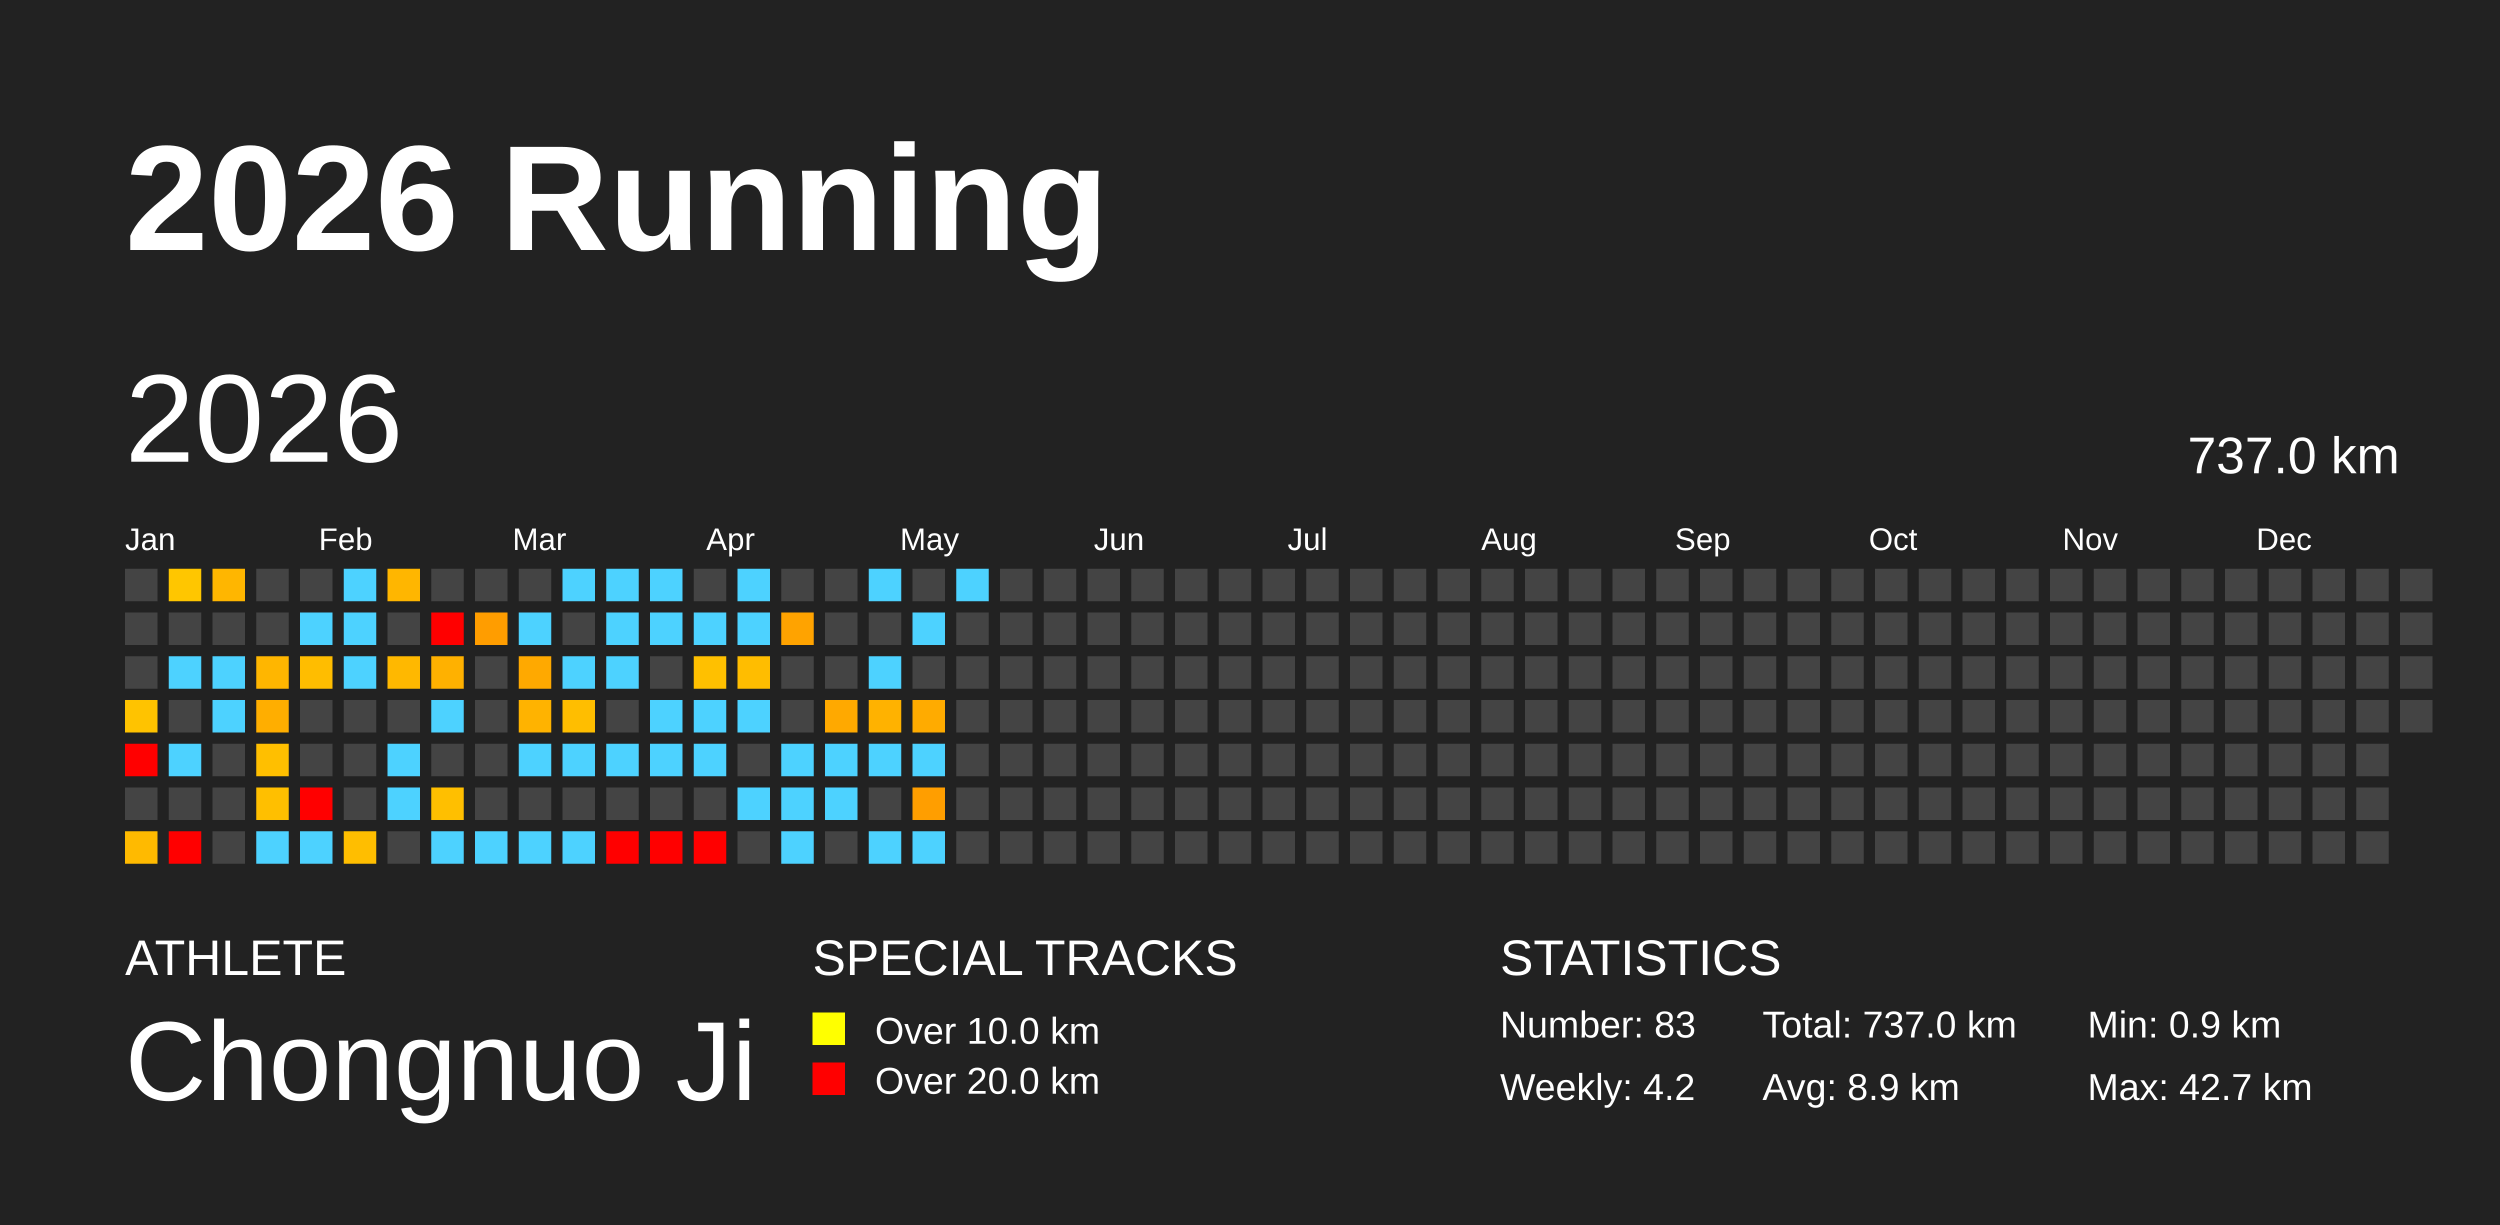
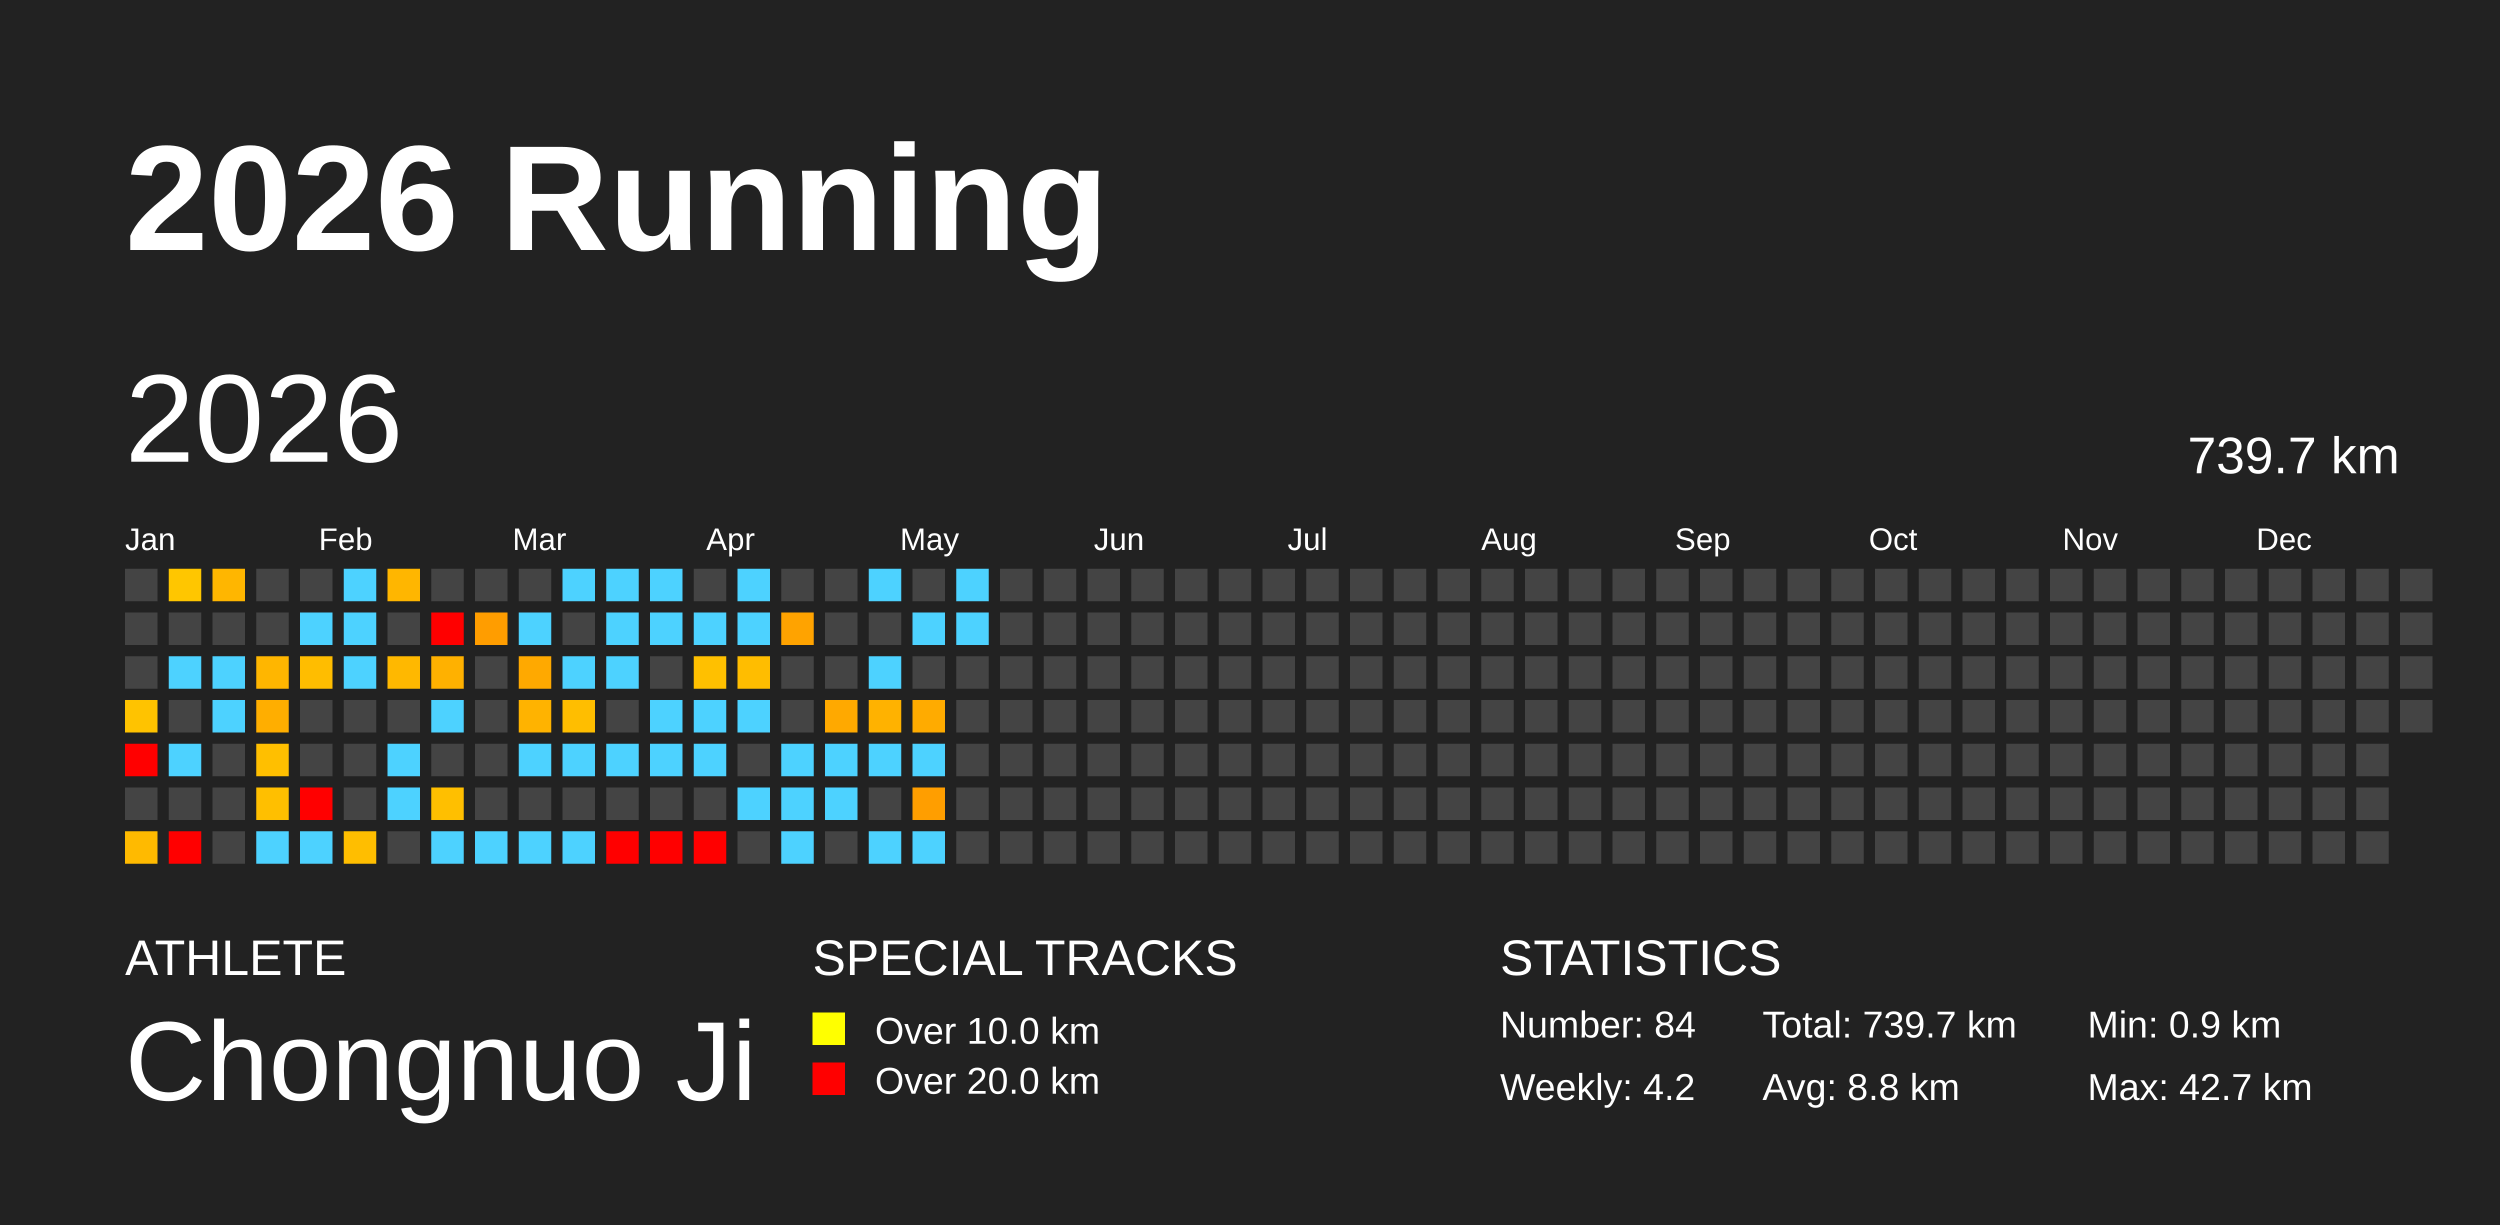
<svg xmlns="http://www.w3.org/2000/svg" baseProfile="full" height="98mm" version="1.1" viewBox="0,0,200,98" width="200mm">
  <defs />
  <rect fill="#222222" height="98" width="200" x="0" y="0" />
  <text fill="#FFFFFF" style="font-size:12px; font-family:Arial; font-weight:bold;" x="10" y="20">2026 Running</text>
  <text fill="#FFFFFF" style="font-size:4px; font-family:Arial" x="10" y="78">ATHLETE</text>
  <text fill="#FFFFFF" style="font-size:9px; font-family:Arial" x="10" y="88">Chongnuo Ji</text>
  <text fill="#FFFFFF" style="font-size:4px; font-family:Arial" x="65" y="78">SPECIAL TRACKS</text>
  <rect fill="yellow" height="2.6" width="2.6" x="65" y="81" />
  <text fill="#FFFFFF" style="font-size:3px; font-family:Arial" x="70" y="83.5">Over 10.0 km</text>
  <rect fill="red" height="2.6" width="2.6" x="65" y="85" />
  <text fill="#FFFFFF" style="font-size:3px; font-family:Arial" x="70" y="87.5">Over 20.0 km</text>
  <text fill="#FFFFFF" style="font-size:4px; font-family:Arial" x="120" y="78">STATISTICS</text>
-   <text fill="#FFFFFF" style="font-size:3px; font-family:Arial" x="120" y="83">Number: 83</text>
+   <text fill="#FFFFFF" style="font-size:3px; font-family:Arial" x="120" y="83">Number: 84</text>
  <text fill="#FFFFFF" style="font-size:3px; font-family:Arial" x="120" y="88">Weekly: 4.2</text>
-   <text fill="#FFFFFF" style="font-size:3px; font-family:Arial" x="141" y="83">Total: 737.0 km</text>
-   <text fill="#FFFFFF" style="font-size:3px; font-family:Arial" x="141" y="88">Avg: 8.9 km</text>
+   <text fill="#FFFFFF" style="font-size:3px; font-family:Arial" x="141" y="83">Total: 739.7 km</text>
+   <text fill="#FFFFFF" style="font-size:3px; font-family:Arial" x="141" y="88">Avg: 8.8 km</text>
  <text fill="#FFFFFF" style="font-size:3px; font-family:Arial" x="167" y="83">Min: 0.9 km</text>
  <text fill="#FFFFFF" style="font-size:3px; font-family:Arial" x="167" y="88">Max: 42.7 km</text>
  <text dominant-baseline="hanging" fill="#FFFFFF" style="font-size:10.0px; font-family:Arial;" x="10" y="30">2026</text>
-   <text dominant-baseline="hanging" fill="#FFFFFF" style="font-size:4.125px; font-family:Arial;" x="175" y="35">737.0 km</text>
+   <text dominant-baseline="hanging" fill="#FFFFFF" style="font-size:4.125px; font-family:Arial;" x="175" y="35">739.7 km</text>
  <text fill="#FFFFFF" style="font-size:2.5px; font-family:Arial" x="10.0" y="44">Jan</text>
  <text fill="#FFFFFF" style="font-size:2.5px; font-family:Arial" x="25.5" y="44">Feb</text>
  <text fill="#FFFFFF" style="font-size:2.5px; font-family:Arial" x="41.0" y="44">Mar</text>
  <text fill="#FFFFFF" style="font-size:2.5px; font-family:Arial" x="56.5" y="44">Apr</text>
  <text fill="#FFFFFF" style="font-size:2.5px; font-family:Arial" x="72.0" y="44">May</text>
  <text fill="#FFFFFF" style="font-size:2.5px; font-family:Arial" x="87.5" y="44">Jun</text>
  <text fill="#FFFFFF" style="font-size:2.5px; font-family:Arial" x="103.0" y="44">Jul</text>
  <text fill="#FFFFFF" style="font-size:2.5px; font-family:Arial" x="118.5" y="44">Aug</text>
  <text fill="#FFFFFF" style="font-size:2.5px; font-family:Arial" x="134.0" y="44">Sep</text>
  <text fill="#FFFFFF" style="font-size:2.5px; font-family:Arial" x="149.5" y="44">Oct</text>
  <text fill="#FFFFFF" style="font-size:2.5px; font-family:Arial" x="165.0" y="44">Nov</text>
  <text fill="#FFFFFF" style="font-size:2.5px; font-family:Arial" x="180.5" y="44">Dec</text>
  <rect fill="#444444" height="2.6" width="2.6" x="10.0" y="45.5" />
  <rect fill="#444444" height="2.6" width="2.6" x="10.0" y="49.0" />
  <rect fill="#444444" height="2.6" width="2.6" x="10.0" y="52.5" />
  <rect fill="#ffc300" height="2.6" width="2.6" x="10.0" y="56.0" />
  <rect fill="red" height="2.6" width="2.6" x="10.0" y="59.5" />
  <rect fill="#444444" height="2.6" width="2.6" x="10.0" y="63.0" />
  <rect fill="#ffba00" height="2.6" width="2.6" x="10.0" y="66.5" />
  <rect fill="#ffc600" height="2.6" width="2.6" x="13.5" y="45.5" />
  <rect fill="#444444" height="2.6" width="2.6" x="13.5" y="49.0" />
  <rect fill="#4dd2ff" height="2.6" width="2.6" x="13.5" y="52.5" />
  <rect fill="#444444" height="2.6" width="2.6" x="13.5" y="56.0" />
  <rect fill="#4dd2ff" height="2.6" width="2.6" x="13.5" y="59.5" />
  <rect fill="#444444" height="2.6" width="2.6" x="13.5" y="63.0" />
  <rect fill="red" height="2.6" width="2.6" x="13.5" y="66.5" />
  <rect fill="#ffb600" height="2.6" width="2.6" x="17.0" y="45.5" />
  <rect fill="#444444" height="2.6" width="2.6" x="17.0" y="49.0" />
  <rect fill="#4dd2ff" height="2.6" width="2.6" x="17.0" y="52.5" />
  <rect fill="#4dd2ff" height="2.6" width="2.6" x="17.0" y="56.0" />
  <rect fill="#444444" height="2.6" width="2.6" x="17.0" y="59.5" />
  <rect fill="#444444" height="2.6" width="2.6" x="17.0" y="63.0" />
  <rect fill="#444444" height="2.6" width="2.6" x="17.0" y="66.5" />
  <rect fill="#444444" height="2.6" width="2.6" x="20.5" y="45.5" />
  <rect fill="#444444" height="2.6" width="2.6" x="20.5" y="49.0" />
  <rect fill="#ffb600" height="2.6" width="2.6" x="20.5" y="52.5" />
  <rect fill="#ffae00" height="2.6" width="2.6" x="20.5" y="56.0" />
  <rect fill="#ffbf00" height="2.6" width="2.6" x="20.5" y="59.5" />
  <rect fill="#ffbf00" height="2.6" width="2.6" x="20.5" y="63.0" />
  <rect fill="#4dd2ff" height="2.6" width="2.6" x="20.5" y="66.5" />
  <rect fill="#444444" height="2.6" width="2.6" x="24.0" y="45.5" />
  <rect fill="#4dd2ff" height="2.6" width="2.6" x="24.0" y="49.0" />
  <rect fill="#ffbd00" height="2.6" width="2.6" x="24.0" y="52.5" />
  <rect fill="#444444" height="2.6" width="2.6" x="24.0" y="56.0" />
  <rect fill="#444444" height="2.6" width="2.6" x="24.0" y="59.5" />
  <rect fill="red" height="2.6" width="2.6" x="24.0" y="63.0" />
  <rect fill="#4dd2ff" height="2.6" width="2.6" x="24.0" y="66.5" />
  <rect fill="#4dd2ff" height="2.6" width="2.6" x="27.5" y="45.5" />
  <rect fill="#4dd2ff" height="2.6" width="2.6" x="27.5" y="49.0" />
  <rect fill="#4dd2ff" height="2.6" width="2.6" x="27.5" y="52.5" />
  <rect fill="#444444" height="2.6" width="2.6" x="27.5" y="56.0" />
  <rect fill="#444444" height="2.6" width="2.6" x="27.5" y="59.5" />
  <rect fill="#444444" height="2.6" width="2.6" x="27.5" y="63.0" />
  <rect fill="#ffbe00" height="2.6" width="2.6" x="27.5" y="66.5" />
  <rect fill="#ffb600" height="2.6" width="2.6" x="31.0" y="45.5" />
  <rect fill="#444444" height="2.6" width="2.6" x="31.0" y="49.0" />
  <rect fill="#ffb800" height="2.6" width="2.6" x="31.0" y="52.5" />
  <rect fill="#444444" height="2.6" width="2.6" x="31.0" y="56.0" />
  <rect fill="#4dd2ff" height="2.6" width="2.6" x="31.0" y="59.5" />
  <rect fill="#4dd2ff" height="2.6" width="2.6" x="31.0" y="63.0" />
  <rect fill="#444444" height="2.6" width="2.6" x="31.0" y="66.5" />
  <rect fill="#444444" height="2.6" width="2.6" x="34.5" y="45.5" />
  <rect fill="red" height="2.6" width="2.6" x="34.5" y="49.0" />
  <rect fill="#ffb100" height="2.6" width="2.6" x="34.5" y="52.5" />
  <rect fill="#4dd2ff" height="2.6" width="2.6" x="34.5" y="56.0" />
  <rect fill="#444444" height="2.6" width="2.6" x="34.5" y="59.5" />
  <rect fill="#ffbf00" height="2.6" width="2.6" x="34.5" y="63.0" />
  <rect fill="#4dd2ff" height="2.6" width="2.6" x="34.5" y="66.5" />
  <rect fill="#444444" height="2.6" width="2.6" x="38.0" y="45.5" />
  <rect fill="#ff9d00" height="2.6" width="2.6" x="38.0" y="49.0" />
  <rect fill="#444444" height="2.6" width="2.6" x="38.0" y="52.5" />
  <rect fill="#444444" height="2.6" width="2.6" x="38.0" y="56.0" />
  <rect fill="#444444" height="2.6" width="2.6" x="38.0" y="59.5" />
  <rect fill="#444444" height="2.6" width="2.6" x="38.0" y="63.0" />
  <rect fill="#4dd2ff" height="2.6" width="2.6" x="38.0" y="66.5" />
  <rect fill="#444444" height="2.6" width="2.6" x="41.5" y="45.5" />
  <rect fill="#4dd2ff" height="2.6" width="2.6" x="41.5" y="49.0" />
  <rect fill="#ffa900" height="2.6" width="2.6" x="41.5" y="52.5" />
  <rect fill="#ffb300" height="2.6" width="2.6" x="41.5" y="56.0" />
  <rect fill="#4dd2ff" height="2.6" width="2.6" x="41.5" y="59.5" />
  <rect fill="#444444" height="2.6" width="2.6" x="41.5" y="63.0" />
  <rect fill="#4dd2ff" height="2.6" width="2.6" x="41.5" y="66.5" />
  <rect fill="#4dd2ff" height="2.6" width="2.6" x="45.0" y="45.5" />
  <rect fill="#444444" height="2.6" width="2.6" x="45.0" y="49.0" />
  <rect fill="#4dd2ff" height="2.6" width="2.6" x="45.0" y="52.5" />
  <rect fill="#ffbe00" height="2.6" width="2.6" x="45.0" y="56.0" />
  <rect fill="#4dd2ff" height="2.6" width="2.6" x="45.0" y="59.5" />
  <rect fill="#444444" height="2.6" width="2.6" x="45.0" y="63.0" />
  <rect fill="#4dd2ff" height="2.6" width="2.6" x="45.0" y="66.5" />
  <rect fill="#4dd2ff" height="2.6" width="2.6" x="48.5" y="45.5" />
  <rect fill="#4dd2ff" height="2.6" width="2.6" x="48.5" y="49.0" />
  <rect fill="#4dd2ff" height="2.6" width="2.6" x="48.5" y="52.5" />
  <rect fill="#444444" height="2.6" width="2.6" x="48.5" y="56.0" />
  <rect fill="#4dd2ff" height="2.6" width="2.6" x="48.5" y="59.5" />
  <rect fill="#444444" height="2.6" width="2.6" x="48.5" y="63.0" />
  <rect fill="red" height="2.6" width="2.6" x="48.5" y="66.5" />
  <rect fill="#4dd2ff" height="2.6" width="2.6" x="52.0" y="45.5" />
  <rect fill="#4dd2ff" height="2.6" width="2.6" x="52.0" y="49.0" />
  <rect fill="#444444" height="2.6" width="2.6" x="52.0" y="52.5" />
  <rect fill="#4dd2ff" height="2.6" width="2.6" x="52.0" y="56.0" />
  <rect fill="#4dd2ff" height="2.6" width="2.6" x="52.0" y="59.5" />
  <rect fill="#444444" height="2.6" width="2.6" x="52.0" y="63.0" />
  <rect fill="red" height="2.6" width="2.6" x="52.0" y="66.5" />
  <rect fill="#444444" height="2.6" width="2.6" x="55.5" y="45.5" />
  <rect fill="#4dd2ff" height="2.6" width="2.6" x="55.5" y="49.0" />
  <rect fill="#ffc000" height="2.6" width="2.6" x="55.5" y="52.5" />
  <rect fill="#4dd2ff" height="2.6" width="2.6" x="55.5" y="56.0" />
  <rect fill="#4dd2ff" height="2.6" width="2.6" x="55.5" y="59.5" />
  <rect fill="#444444" height="2.6" width="2.6" x="55.5" y="63.0" />
  <rect fill="red" height="2.6" width="2.6" x="55.5" y="66.5" />
  <rect fill="#4dd2ff" height="2.6" width="2.6" x="59.0" y="45.5" />
  <rect fill="#4dd2ff" height="2.6" width="2.6" x="59.0" y="49.0" />
  <rect fill="#ffbd00" height="2.6" width="2.6" x="59.0" y="52.5" />
  <rect fill="#4dd2ff" height="2.6" width="2.6" x="59.0" y="56.0" />
  <rect fill="#444444" height="2.6" width="2.6" x="59.0" y="59.5" />
  <rect fill="#4dd2ff" height="2.6" width="2.6" x="59.0" y="63.0" />
  <rect fill="#444444" height="2.6" width="2.6" x="59.0" y="66.5" />
  <rect fill="#444444" height="2.6" width="2.6" x="62.5" y="45.5" />
  <rect fill="#ffa300" height="2.6" width="2.6" x="62.5" y="49.0" />
  <rect fill="#444444" height="2.6" width="2.6" x="62.5" y="52.5" />
  <rect fill="#444444" height="2.6" width="2.6" x="62.5" y="56.0" />
  <rect fill="#4dd2ff" height="2.6" width="2.6" x="62.5" y="59.5" />
  <rect fill="#4dd2ff" height="2.6" width="2.6" x="62.5" y="63.0" />
  <rect fill="#4dd2ff" height="2.6" width="2.6" x="62.5" y="66.5" />
  <rect fill="#444444" height="2.6" width="2.6" x="66.0" y="45.5" />
  <rect fill="#444444" height="2.6" width="2.6" x="66.0" y="49.0" />
  <rect fill="#444444" height="2.6" width="2.6" x="66.0" y="52.5" />
  <rect fill="#ffa900" height="2.6" width="2.6" x="66.0" y="56.0" />
  <rect fill="#4dd2ff" height="2.6" width="2.6" x="66.0" y="59.5" />
  <rect fill="#4dd2ff" height="2.6" width="2.6" x="66.0" y="63.0" />
  <rect fill="#444444" height="2.6" width="2.6" x="66.0" y="66.5" />
  <rect fill="#4dd2ff" height="2.6" width="2.6" x="69.5" y="45.5" />
  <rect fill="#444444" height="2.6" width="2.6" x="69.5" y="49.0" />
  <rect fill="#4dd2ff" height="2.6" width="2.6" x="69.5" y="52.5" />
  <rect fill="#ffb200" height="2.6" width="2.6" x="69.5" y="56.0" />
  <rect fill="#4dd2ff" height="2.6" width="2.6" x="69.5" y="59.5" />
  <rect fill="#444444" height="2.6" width="2.6" x="69.5" y="63.0" />
  <rect fill="#4dd2ff" height="2.6" width="2.6" x="69.5" y="66.5" />
  <rect fill="#444444" height="2.6" width="2.6" x="73.0" y="45.5" />
  <rect fill="#4dd2ff" height="2.6" width="2.6" x="73.0" y="49.0" />
  <rect fill="#444444" height="2.6" width="2.6" x="73.0" y="52.5" />
  <rect fill="#ffab00" height="2.6" width="2.6" x="73.0" y="56.0" />
  <rect fill="#4dd2ff" height="2.6" width="2.6" x="73.0" y="59.5" />
  <rect fill="#ff9e00" height="2.6" width="2.6" x="73.0" y="63.0" />
  <rect fill="#4dd2ff" height="2.6" width="2.6" x="73.0" y="66.5" />
  <rect fill="#4dd2ff" height="2.6" width="2.6" x="76.5" y="45.5" />
-   <rect fill="#444444" height="2.6" width="2.6" x="76.5" y="49.0" />
+   <rect fill="#4dd2ff" height="2.6" width="2.6" x="76.5" y="49.0" />
  <rect fill="#444444" height="2.6" width="2.6" x="76.5" y="52.5" />
  <rect fill="#444444" height="2.6" width="2.6" x="76.5" y="56.0" />
  <rect fill="#444444" height="2.6" width="2.6" x="76.5" y="59.5" />
  <rect fill="#444444" height="2.6" width="2.6" x="76.5" y="63.0" />
  <rect fill="#444444" height="2.6" width="2.6" x="76.5" y="66.5" />
  <rect fill="#444444" height="2.6" width="2.6" x="80.0" y="45.5" />
  <rect fill="#444444" height="2.6" width="2.6" x="80.0" y="49.0" />
  <rect fill="#444444" height="2.6" width="2.6" x="80.0" y="52.5" />
  <rect fill="#444444" height="2.6" width="2.6" x="80.0" y="56.0" />
  <rect fill="#444444" height="2.6" width="2.6" x="80.0" y="59.5" />
  <rect fill="#444444" height="2.6" width="2.6" x="80.0" y="63.0" />
  <rect fill="#444444" height="2.6" width="2.6" x="80.0" y="66.5" />
  <rect fill="#444444" height="2.6" width="2.6" x="83.5" y="45.5" />
  <rect fill="#444444" height="2.6" width="2.6" x="83.5" y="49.0" />
  <rect fill="#444444" height="2.6" width="2.6" x="83.5" y="52.5" />
  <rect fill="#444444" height="2.6" width="2.6" x="83.5" y="56.0" />
  <rect fill="#444444" height="2.6" width="2.6" x="83.5" y="59.5" />
  <rect fill="#444444" height="2.6" width="2.6" x="83.5" y="63.0" />
  <rect fill="#444444" height="2.6" width="2.6" x="83.5" y="66.5" />
  <rect fill="#444444" height="2.6" width="2.6" x="87.0" y="45.5" />
  <rect fill="#444444" height="2.6" width="2.6" x="87.0" y="49.0" />
  <rect fill="#444444" height="2.6" width="2.6" x="87.0" y="52.5" />
  <rect fill="#444444" height="2.6" width="2.6" x="87.0" y="56.0" />
  <rect fill="#444444" height="2.6" width="2.6" x="87.0" y="59.5" />
  <rect fill="#444444" height="2.6" width="2.6" x="87.0" y="63.0" />
  <rect fill="#444444" height="2.6" width="2.6" x="87.0" y="66.5" />
  <rect fill="#444444" height="2.6" width="2.6" x="90.5" y="45.5" />
  <rect fill="#444444" height="2.6" width="2.6" x="90.5" y="49.0" />
  <rect fill="#444444" height="2.6" width="2.6" x="90.5" y="52.5" />
  <rect fill="#444444" height="2.6" width="2.6" x="90.5" y="56.0" />
  <rect fill="#444444" height="2.6" width="2.6" x="90.5" y="59.5" />
  <rect fill="#444444" height="2.6" width="2.6" x="90.5" y="63.0" />
  <rect fill="#444444" height="2.6" width="2.6" x="90.5" y="66.5" />
  <rect fill="#444444" height="2.6" width="2.6" x="94.0" y="45.5" />
  <rect fill="#444444" height="2.6" width="2.6" x="94.0" y="49.0" />
  <rect fill="#444444" height="2.6" width="2.6" x="94.0" y="52.5" />
  <rect fill="#444444" height="2.6" width="2.6" x="94.0" y="56.0" />
  <rect fill="#444444" height="2.6" width="2.6" x="94.0" y="59.5" />
  <rect fill="#444444" height="2.6" width="2.6" x="94.0" y="63.0" />
  <rect fill="#444444" height="2.6" width="2.6" x="94.0" y="66.5" />
  <rect fill="#444444" height="2.6" width="2.6" x="97.5" y="45.5" />
  <rect fill="#444444" height="2.6" width="2.6" x="97.5" y="49.0" />
  <rect fill="#444444" height="2.6" width="2.6" x="97.5" y="52.5" />
  <rect fill="#444444" height="2.6" width="2.6" x="97.5" y="56.0" />
  <rect fill="#444444" height="2.6" width="2.6" x="97.5" y="59.5" />
  <rect fill="#444444" height="2.6" width="2.6" x="97.5" y="63.0" />
  <rect fill="#444444" height="2.6" width="2.6" x="97.5" y="66.5" />
  <rect fill="#444444" height="2.6" width="2.6" x="101.0" y="45.5" />
  <rect fill="#444444" height="2.6" width="2.6" x="101.0" y="49.0" />
  <rect fill="#444444" height="2.6" width="2.6" x="101.0" y="52.5" />
  <rect fill="#444444" height="2.6" width="2.6" x="101.0" y="56.0" />
  <rect fill="#444444" height="2.6" width="2.6" x="101.0" y="59.5" />
  <rect fill="#444444" height="2.6" width="2.6" x="101.0" y="63.0" />
  <rect fill="#444444" height="2.6" width="2.6" x="101.0" y="66.5" />
  <rect fill="#444444" height="2.6" width="2.6" x="104.5" y="45.5" />
  <rect fill="#444444" height="2.6" width="2.6" x="104.5" y="49.0" />
  <rect fill="#444444" height="2.6" width="2.6" x="104.5" y="52.5" />
  <rect fill="#444444" height="2.6" width="2.6" x="104.5" y="56.0" />
  <rect fill="#444444" height="2.6" width="2.6" x="104.5" y="59.5" />
  <rect fill="#444444" height="2.6" width="2.6" x="104.5" y="63.0" />
  <rect fill="#444444" height="2.6" width="2.6" x="104.5" y="66.5" />
  <rect fill="#444444" height="2.6" width="2.6" x="108.0" y="45.5" />
  <rect fill="#444444" height="2.6" width="2.6" x="108.0" y="49.0" />
  <rect fill="#444444" height="2.6" width="2.6" x="108.0" y="52.5" />
  <rect fill="#444444" height="2.6" width="2.6" x="108.0" y="56.0" />
  <rect fill="#444444" height="2.6" width="2.6" x="108.0" y="59.5" />
  <rect fill="#444444" height="2.6" width="2.6" x="108.0" y="63.0" />
  <rect fill="#444444" height="2.6" width="2.6" x="108.0" y="66.5" />
  <rect fill="#444444" height="2.6" width="2.6" x="111.5" y="45.5" />
  <rect fill="#444444" height="2.6" width="2.6" x="111.5" y="49.0" />
  <rect fill="#444444" height="2.6" width="2.6" x="111.5" y="52.5" />
  <rect fill="#444444" height="2.6" width="2.6" x="111.5" y="56.0" />
  <rect fill="#444444" height="2.6" width="2.6" x="111.5" y="59.5" />
  <rect fill="#444444" height="2.6" width="2.6" x="111.5" y="63.0" />
  <rect fill="#444444" height="2.6" width="2.6" x="111.5" y="66.5" />
  <rect fill="#444444" height="2.6" width="2.6" x="115.0" y="45.5" />
  <rect fill="#444444" height="2.6" width="2.6" x="115.0" y="49.0" />
  <rect fill="#444444" height="2.6" width="2.6" x="115.0" y="52.5" />
  <rect fill="#444444" height="2.6" width="2.6" x="115.0" y="56.0" />
  <rect fill="#444444" height="2.6" width="2.6" x="115.0" y="59.5" />
  <rect fill="#444444" height="2.6" width="2.6" x="115.0" y="63.0" />
  <rect fill="#444444" height="2.6" width="2.6" x="115.0" y="66.5" />
  <rect fill="#444444" height="2.6" width="2.6" x="118.5" y="45.5" />
  <rect fill="#444444" height="2.6" width="2.6" x="118.5" y="49.0" />
  <rect fill="#444444" height="2.6" width="2.6" x="118.5" y="52.5" />
  <rect fill="#444444" height="2.6" width="2.6" x="118.5" y="56.0" />
  <rect fill="#444444" height="2.6" width="2.6" x="118.5" y="59.5" />
  <rect fill="#444444" height="2.6" width="2.6" x="118.5" y="63.0" />
  <rect fill="#444444" height="2.6" width="2.6" x="118.5" y="66.5" />
  <rect fill="#444444" height="2.6" width="2.6" x="122.0" y="45.5" />
  <rect fill="#444444" height="2.6" width="2.6" x="122.0" y="49.0" />
  <rect fill="#444444" height="2.6" width="2.6" x="122.0" y="52.5" />
  <rect fill="#444444" height="2.6" width="2.6" x="122.0" y="56.0" />
  <rect fill="#444444" height="2.6" width="2.6" x="122.0" y="59.5" />
  <rect fill="#444444" height="2.6" width="2.6" x="122.0" y="63.0" />
  <rect fill="#444444" height="2.6" width="2.6" x="122.0" y="66.5" />
  <rect fill="#444444" height="2.6" width="2.6" x="125.5" y="45.5" />
  <rect fill="#444444" height="2.6" width="2.6" x="125.5" y="49.0" />
  <rect fill="#444444" height="2.6" width="2.6" x="125.5" y="52.5" />
  <rect fill="#444444" height="2.6" width="2.6" x="125.5" y="56.0" />
  <rect fill="#444444" height="2.6" width="2.6" x="125.5" y="59.5" />
  <rect fill="#444444" height="2.6" width="2.6" x="125.5" y="63.0" />
  <rect fill="#444444" height="2.6" width="2.6" x="125.5" y="66.5" />
  <rect fill="#444444" height="2.6" width="2.6" x="129.0" y="45.5" />
  <rect fill="#444444" height="2.6" width="2.6" x="129.0" y="49.0" />
  <rect fill="#444444" height="2.6" width="2.6" x="129.0" y="52.5" />
  <rect fill="#444444" height="2.6" width="2.6" x="129.0" y="56.0" />
  <rect fill="#444444" height="2.6" width="2.6" x="129.0" y="59.5" />
  <rect fill="#444444" height="2.6" width="2.6" x="129.0" y="63.0" />
  <rect fill="#444444" height="2.6" width="2.6" x="129.0" y="66.5" />
  <rect fill="#444444" height="2.6" width="2.6" x="132.5" y="45.5" />
  <rect fill="#444444" height="2.6" width="2.6" x="132.5" y="49.0" />
  <rect fill="#444444" height="2.6" width="2.6" x="132.5" y="52.5" />
  <rect fill="#444444" height="2.6" width="2.6" x="132.5" y="56.0" />
  <rect fill="#444444" height="2.6" width="2.6" x="132.5" y="59.5" />
  <rect fill="#444444" height="2.6" width="2.6" x="132.5" y="63.0" />
  <rect fill="#444444" height="2.6" width="2.6" x="132.5" y="66.5" />
  <rect fill="#444444" height="2.6" width="2.6" x="136.0" y="45.5" />
  <rect fill="#444444" height="2.6" width="2.6" x="136.0" y="49.0" />
  <rect fill="#444444" height="2.6" width="2.6" x="136.0" y="52.5" />
  <rect fill="#444444" height="2.6" width="2.6" x="136.0" y="56.0" />
  <rect fill="#444444" height="2.6" width="2.6" x="136.0" y="59.5" />
  <rect fill="#444444" height="2.6" width="2.6" x="136.0" y="63.0" />
  <rect fill="#444444" height="2.6" width="2.6" x="136.0" y="66.5" />
  <rect fill="#444444" height="2.6" width="2.6" x="139.5" y="45.5" />
  <rect fill="#444444" height="2.6" width="2.6" x="139.5" y="49.0" />
  <rect fill="#444444" height="2.6" width="2.6" x="139.5" y="52.5" />
  <rect fill="#444444" height="2.6" width="2.6" x="139.5" y="56.0" />
  <rect fill="#444444" height="2.6" width="2.6" x="139.5" y="59.5" />
  <rect fill="#444444" height="2.6" width="2.6" x="139.5" y="63.0" />
  <rect fill="#444444" height="2.6" width="2.6" x="139.5" y="66.5" />
  <rect fill="#444444" height="2.6" width="2.6" x="143.0" y="45.5" />
  <rect fill="#444444" height="2.6" width="2.6" x="143.0" y="49.0" />
  <rect fill="#444444" height="2.6" width="2.6" x="143.0" y="52.5" />
  <rect fill="#444444" height="2.6" width="2.6" x="143.0" y="56.0" />
  <rect fill="#444444" height="2.6" width="2.6" x="143.0" y="59.5" />
  <rect fill="#444444" height="2.6" width="2.6" x="143.0" y="63.0" />
  <rect fill="#444444" height="2.6" width="2.6" x="143.0" y="66.5" />
  <rect fill="#444444" height="2.6" width="2.6" x="146.5" y="45.5" />
  <rect fill="#444444" height="2.6" width="2.6" x="146.5" y="49.0" />
  <rect fill="#444444" height="2.6" width="2.6" x="146.5" y="52.5" />
  <rect fill="#444444" height="2.6" width="2.6" x="146.5" y="56.0" />
  <rect fill="#444444" height="2.6" width="2.6" x="146.5" y="59.5" />
  <rect fill="#444444" height="2.6" width="2.6" x="146.5" y="63.0" />
  <rect fill="#444444" height="2.6" width="2.6" x="146.5" y="66.5" />
  <rect fill="#444444" height="2.6" width="2.6" x="150.0" y="45.5" />
  <rect fill="#444444" height="2.6" width="2.6" x="150.0" y="49.0" />
  <rect fill="#444444" height="2.6" width="2.6" x="150.0" y="52.5" />
  <rect fill="#444444" height="2.6" width="2.6" x="150.0" y="56.0" />
  <rect fill="#444444" height="2.6" width="2.6" x="150.0" y="59.5" />
  <rect fill="#444444" height="2.6" width="2.6" x="150.0" y="63.0" />
  <rect fill="#444444" height="2.6" width="2.6" x="150.0" y="66.5" />
  <rect fill="#444444" height="2.6" width="2.6" x="153.5" y="45.5" />
  <rect fill="#444444" height="2.6" width="2.6" x="153.5" y="49.0" />
  <rect fill="#444444" height="2.6" width="2.6" x="153.5" y="52.5" />
  <rect fill="#444444" height="2.6" width="2.6" x="153.5" y="56.0" />
  <rect fill="#444444" height="2.6" width="2.6" x="153.5" y="59.5" />
  <rect fill="#444444" height="2.6" width="2.6" x="153.5" y="63.0" />
  <rect fill="#444444" height="2.6" width="2.6" x="153.5" y="66.5" />
  <rect fill="#444444" height="2.6" width="2.6" x="157.0" y="45.5" />
  <rect fill="#444444" height="2.6" width="2.6" x="157.0" y="49.0" />
  <rect fill="#444444" height="2.6" width="2.6" x="157.0" y="52.5" />
  <rect fill="#444444" height="2.6" width="2.6" x="157.0" y="56.0" />
  <rect fill="#444444" height="2.6" width="2.6" x="157.0" y="59.5" />
  <rect fill="#444444" height="2.6" width="2.6" x="157.0" y="63.0" />
  <rect fill="#444444" height="2.6" width="2.6" x="157.0" y="66.5" />
  <rect fill="#444444" height="2.6" width="2.6" x="160.5" y="45.5" />
  <rect fill="#444444" height="2.6" width="2.6" x="160.5" y="49.0" />
  <rect fill="#444444" height="2.6" width="2.6" x="160.5" y="52.5" />
  <rect fill="#444444" height="2.6" width="2.6" x="160.5" y="56.0" />
  <rect fill="#444444" height="2.6" width="2.6" x="160.5" y="59.5" />
  <rect fill="#444444" height="2.6" width="2.6" x="160.5" y="63.0" />
  <rect fill="#444444" height="2.6" width="2.6" x="160.5" y="66.5" />
  <rect fill="#444444" height="2.6" width="2.6" x="164.0" y="45.5" />
  <rect fill="#444444" height="2.6" width="2.6" x="164.0" y="49.0" />
  <rect fill="#444444" height="2.6" width="2.6" x="164.0" y="52.5" />
  <rect fill="#444444" height="2.6" width="2.6" x="164.0" y="56.0" />
  <rect fill="#444444" height="2.6" width="2.6" x="164.0" y="59.5" />
  <rect fill="#444444" height="2.6" width="2.6" x="164.0" y="63.0" />
  <rect fill="#444444" height="2.6" width="2.6" x="164.0" y="66.5" />
  <rect fill="#444444" height="2.6" width="2.6" x="167.5" y="45.5" />
  <rect fill="#444444" height="2.6" width="2.6" x="167.5" y="49.0" />
  <rect fill="#444444" height="2.6" width="2.6" x="167.5" y="52.5" />
  <rect fill="#444444" height="2.6" width="2.6" x="167.5" y="56.0" />
  <rect fill="#444444" height="2.6" width="2.6" x="167.5" y="59.5" />
  <rect fill="#444444" height="2.6" width="2.6" x="167.5" y="63.0" />
  <rect fill="#444444" height="2.6" width="2.6" x="167.5" y="66.5" />
  <rect fill="#444444" height="2.6" width="2.6" x="171.0" y="45.5" />
  <rect fill="#444444" height="2.6" width="2.6" x="171.0" y="49.0" />
  <rect fill="#444444" height="2.6" width="2.6" x="171.0" y="52.5" />
  <rect fill="#444444" height="2.6" width="2.6" x="171.0" y="56.0" />
  <rect fill="#444444" height="2.6" width="2.6" x="171.0" y="59.5" />
  <rect fill="#444444" height="2.6" width="2.6" x="171.0" y="63.0" />
  <rect fill="#444444" height="2.6" width="2.6" x="171.0" y="66.5" />
  <rect fill="#444444" height="2.6" width="2.6" x="174.5" y="45.5" />
  <rect fill="#444444" height="2.6" width="2.6" x="174.5" y="49.0" />
  <rect fill="#444444" height="2.6" width="2.6" x="174.5" y="52.5" />
  <rect fill="#444444" height="2.6" width="2.6" x="174.5" y="56.0" />
  <rect fill="#444444" height="2.6" width="2.6" x="174.5" y="59.5" />
  <rect fill="#444444" height="2.6" width="2.6" x="174.5" y="63.0" />
  <rect fill="#444444" height="2.6" width="2.6" x="174.5" y="66.5" />
  <rect fill="#444444" height="2.6" width="2.6" x="178.0" y="45.5" />
  <rect fill="#444444" height="2.6" width="2.6" x="178.0" y="49.0" />
  <rect fill="#444444" height="2.6" width="2.6" x="178.0" y="52.5" />
  <rect fill="#444444" height="2.6" width="2.6" x="178.0" y="56.0" />
  <rect fill="#444444" height="2.6" width="2.6" x="178.0" y="59.5" />
  <rect fill="#444444" height="2.6" width="2.6" x="178.0" y="63.0" />
  <rect fill="#444444" height="2.6" width="2.6" x="178.0" y="66.5" />
  <rect fill="#444444" height="2.6" width="2.6" x="181.5" y="45.5" />
  <rect fill="#444444" height="2.6" width="2.6" x="181.5" y="49.0" />
  <rect fill="#444444" height="2.6" width="2.6" x="181.5" y="52.5" />
  <rect fill="#444444" height="2.6" width="2.6" x="181.5" y="56.0" />
  <rect fill="#444444" height="2.6" width="2.6" x="181.5" y="59.5" />
  <rect fill="#444444" height="2.6" width="2.6" x="181.5" y="63.0" />
  <rect fill="#444444" height="2.6" width="2.6" x="181.5" y="66.5" />
  <rect fill="#444444" height="2.6" width="2.6" x="185.0" y="45.5" />
  <rect fill="#444444" height="2.6" width="2.6" x="185.0" y="49.0" />
  <rect fill="#444444" height="2.6" width="2.6" x="185.0" y="52.5" />
  <rect fill="#444444" height="2.6" width="2.6" x="185.0" y="56.0" />
  <rect fill="#444444" height="2.6" width="2.6" x="185.0" y="59.5" />
  <rect fill="#444444" height="2.6" width="2.6" x="185.0" y="63.0" />
  <rect fill="#444444" height="2.6" width="2.6" x="185.0" y="66.5" />
  <rect fill="#444444" height="2.6" width="2.6" x="188.5" y="45.5" />
  <rect fill="#444444" height="2.6" width="2.6" x="188.5" y="49.0" />
  <rect fill="#444444" height="2.6" width="2.6" x="188.5" y="52.5" />
  <rect fill="#444444" height="2.6" width="2.6" x="188.5" y="56.0" />
  <rect fill="#444444" height="2.6" width="2.6" x="188.5" y="59.5" />
  <rect fill="#444444" height="2.6" width="2.6" x="188.5" y="63.0" />
  <rect fill="#444444" height="2.6" width="2.6" x="188.5" y="66.5" />
  <rect fill="#444444" height="2.6" width="2.6" x="192.0" y="45.5" />
  <rect fill="#444444" height="2.6" width="2.6" x="192.0" y="49.0" />
  <rect fill="#444444" height="2.6" width="2.6" x="192.0" y="52.5" />
  <rect fill="#444444" height="2.6" width="2.6" x="192.0" y="56.0" />
</svg>
